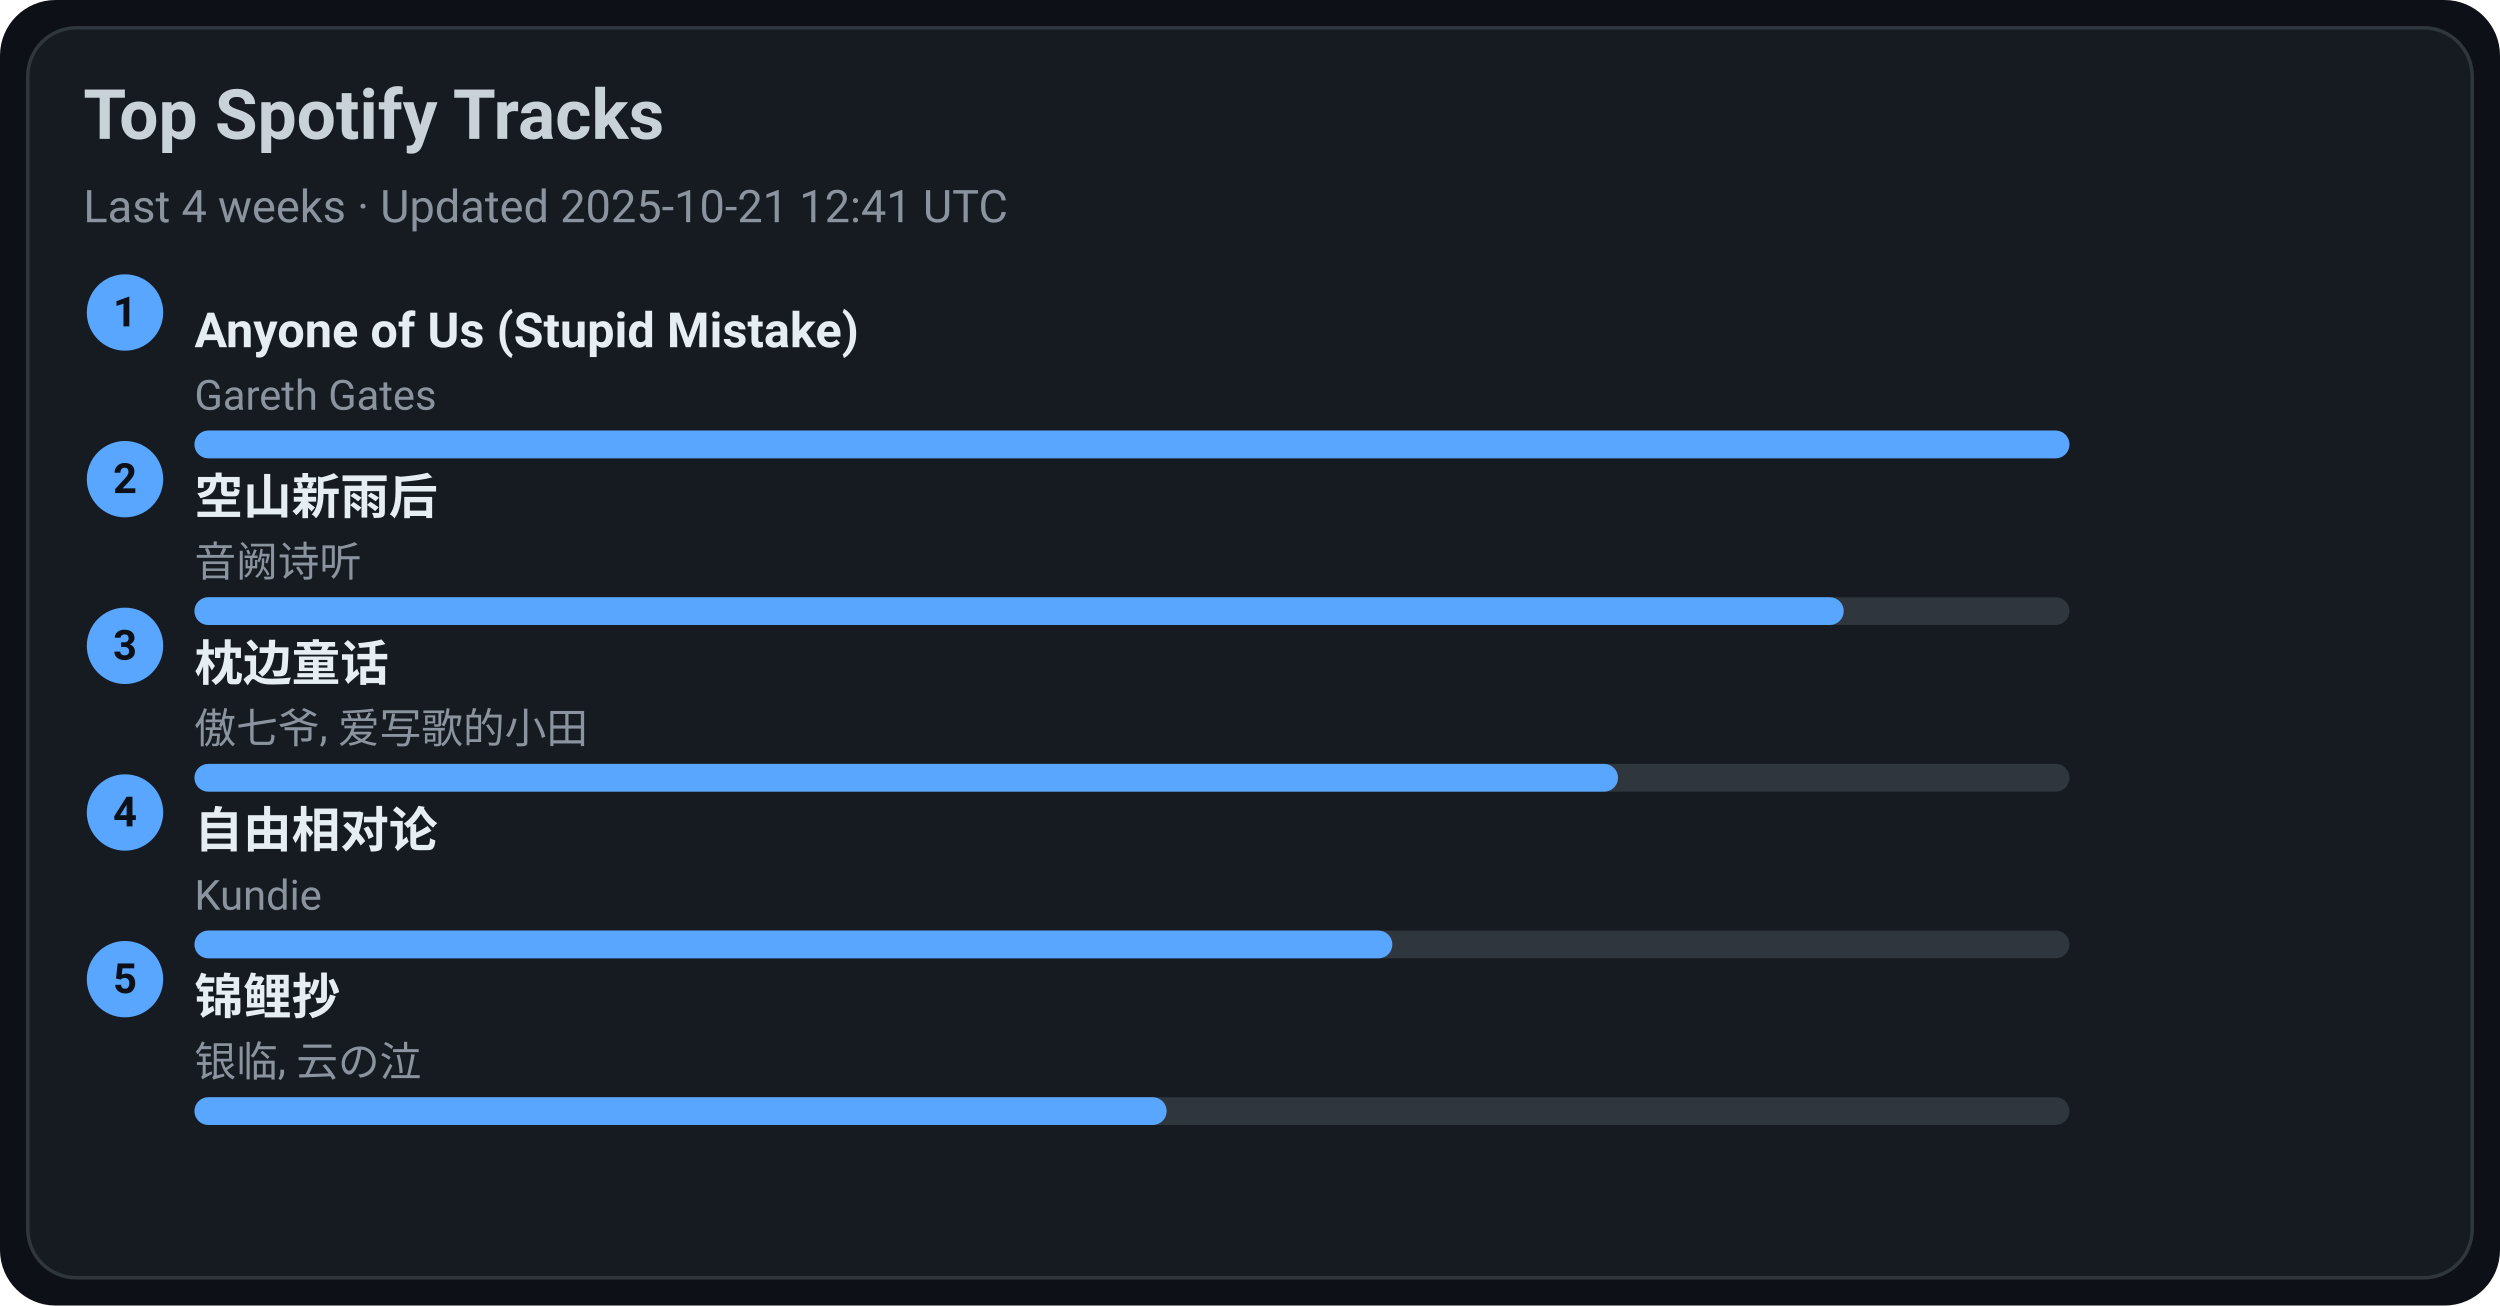
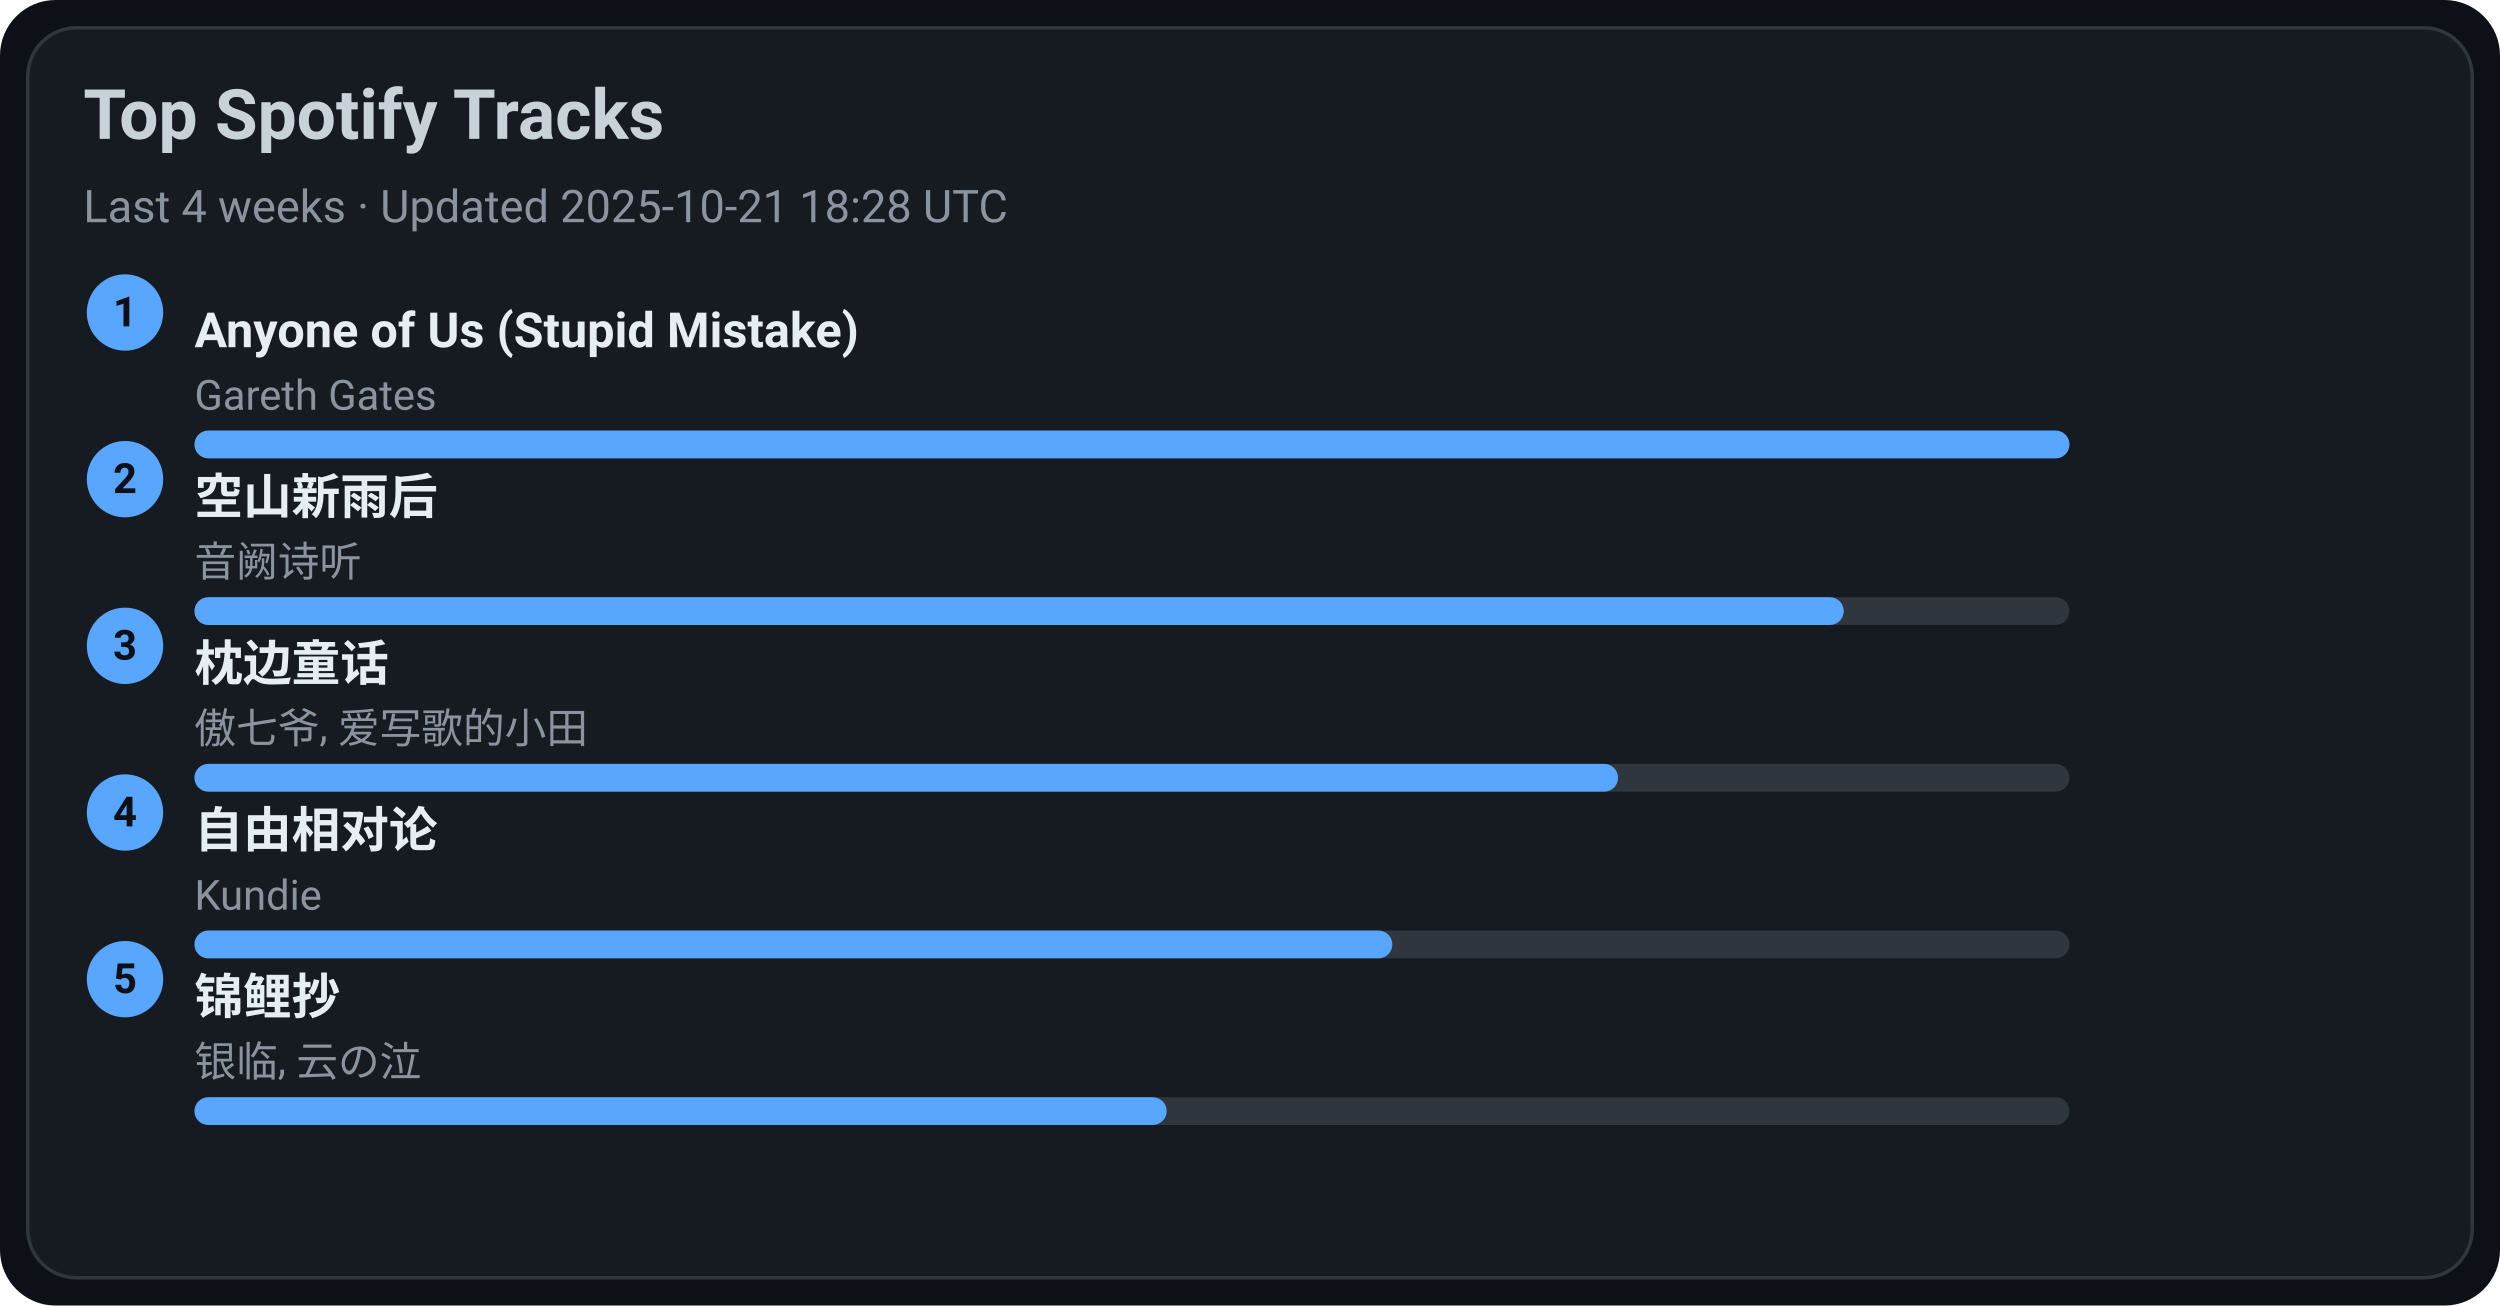
<svg xmlns="http://www.w3.org/2000/svg" width="720" height="376" viewBox="0 0 720 376">
  <style>text{font-family:-apple-system,BlinkMacSystemFont,Segoe UI,Roboto,Ubuntu,Helvetica Neue,Arial,Noto Sans,sans-serif}</style>
  <rect width="720" height="376" rx="16" fill="#0d1117" />
  <rect x="8" y="8" width="704" height="360" rx="14" fill="#161b22" stroke="#30363d" />
  <text x="24" y="40" font-size="20" fill="#c9d1d9" font-weight="600">Top Spotify Tracks</text>
-   <text x="24" y="64" font-size="13" fill="#8b949e">Last 4 weeks · Updated 2025-10-21 12:41 UTC</text>
+   <text x="24" y="64" font-size="13" fill="#8b949e">Last 4 weeks · Updated 2025-10-21 18:28 UTC</text>
  <circle cx="36" cy="90" r="11" fill="#58a6ff" />
  <text x="36" y="94" text-anchor="middle" font-size="12" fill="#0d1117" font-weight="700">1</text>
  <a href="https://open.spotify.com/track/7KZo8AI9F3Vnn3FXEYBL9f" target="_blank" rel="noopener noreferrer">
    <text x="56" y="100" font-size="14" fill="#e6edf3" font-weight="600">Anyone of Us (Stupid Mistake)</text>
  </a>
  <text x="56" y="118" font-size="12" fill="#8b949e">Gareth Gates</text>
  <rect x="56" y="124" width="540" height="8" rx="4" fill="#30363d" />
  <rect x="56" y="124" width="540" height="8" rx="4" fill="#58a6ff" />
  <circle cx="36" cy="138" r="11" fill="#58a6ff" />
  <text x="36" y="142" text-anchor="middle" font-size="12" fill="#0d1117" font-weight="700">2</text>
  <a href="https://open.spotify.com/track/7c1D58U8AIVOGlYzh5U6sk" target="_blank" rel="noopener noreferrer">
    <text x="56" y="148" font-size="14" fill="#e6edf3" font-weight="600">空山新雨后</text>
  </a>
  <text x="56" y="166" font-size="12" fill="#8b949e">音阙诗听</text>
  <rect x="56" y="172" width="540" height="8" rx="4" fill="#30363d" />
  <rect x="56" y="172" width="475" height="8" rx="4" fill="#58a6ff" />
  <circle cx="36" cy="186" r="11" fill="#58a6ff" />
  <text x="36" y="190" text-anchor="middle" font-size="12" fill="#0d1117" font-weight="700">3</text>
  <a href="https://open.spotify.com/track/3I8tlHNA9NM8dL0B23xGIY" target="_blank" rel="noopener noreferrer">
    <text x="56" y="196" font-size="14" fill="#e6edf3" font-weight="600">枕边童话</text>
  </a>
  <text x="56" y="214" font-size="12" fill="#8b949e">傲七爷, 爱写歌的小田</text>
  <rect x="56" y="220" width="540" height="8" rx="4" fill="#30363d" />
  <rect x="56" y="220" width="410" height="8" rx="4" fill="#58a6ff" />
  <circle cx="36" cy="234" r="11" fill="#58a6ff" />
  <text x="36" y="238" text-anchor="middle" font-size="12" fill="#0d1117" font-weight="700">4</text>
  <a href="https://open.spotify.com/track/1np2B0M4TkyE1xgpjG4dJn" target="_blank" rel="noopener noreferrer">
    <text x="56" y="244" font-size="14" fill="#e6edf3" font-weight="600">自由相对论</text>
  </a>
  <text x="56" y="262" font-size="12" fill="#8b949e">Kundie</text>
  <rect x="56" y="268" width="540" height="8" rx="4" fill="#30363d" />
  <rect x="56" y="268" width="345" height="8" rx="4" fill="#58a6ff" />
  <circle cx="36" cy="282" r="11" fill="#58a6ff" />
  <text x="36" y="286" text-anchor="middle" font-size="12" fill="#0d1117" font-weight="700">5</text>
  <a href="https://open.spotify.com/track/1KBIv1xAf0VhKsHrZaTVKu" target="_blank" rel="noopener noreferrer">
    <text x="56" y="292" font-size="14" fill="#e6edf3" font-weight="600">锦鲤抄</text>
  </a>
  <text x="56" y="310" font-size="12" fill="#8b949e">银临, 云の泣</text>
  <rect x="56" y="316" width="540" height="8" rx="4" fill="#30363d" />
  <rect x="56" y="316" width="280" height="8" rx="4" fill="#58a6ff" />
</svg>
